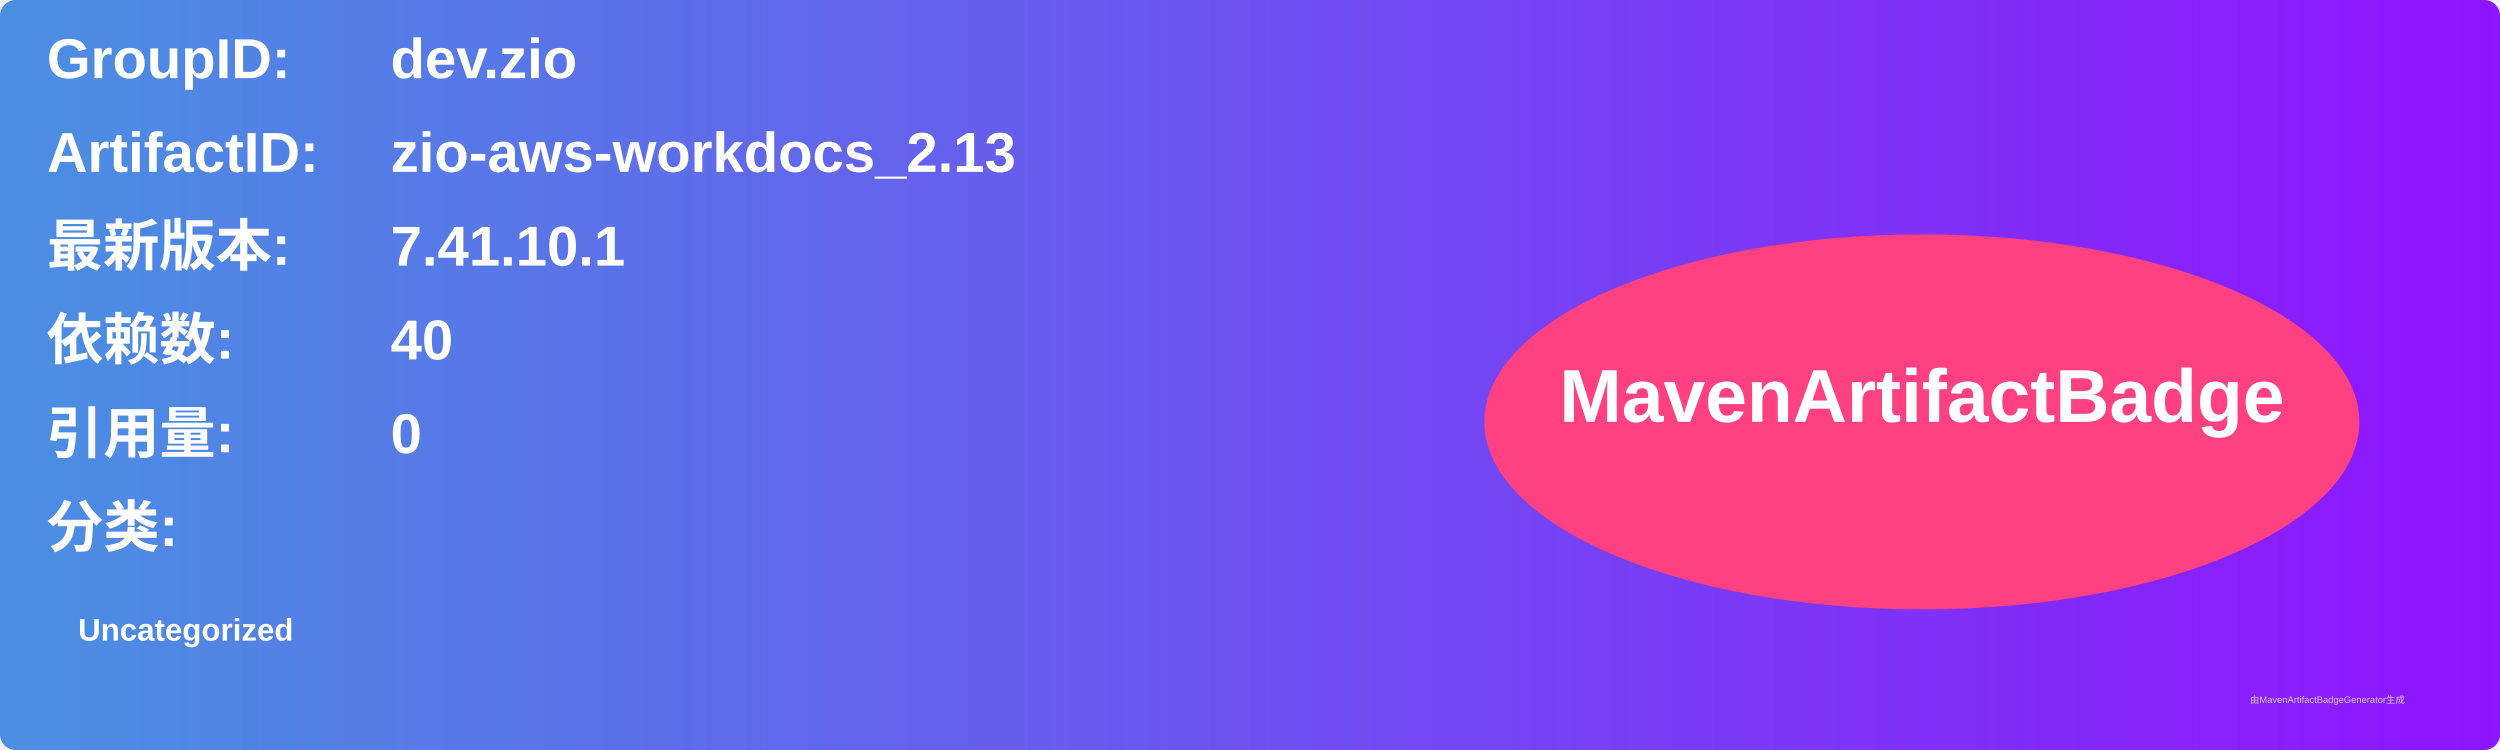
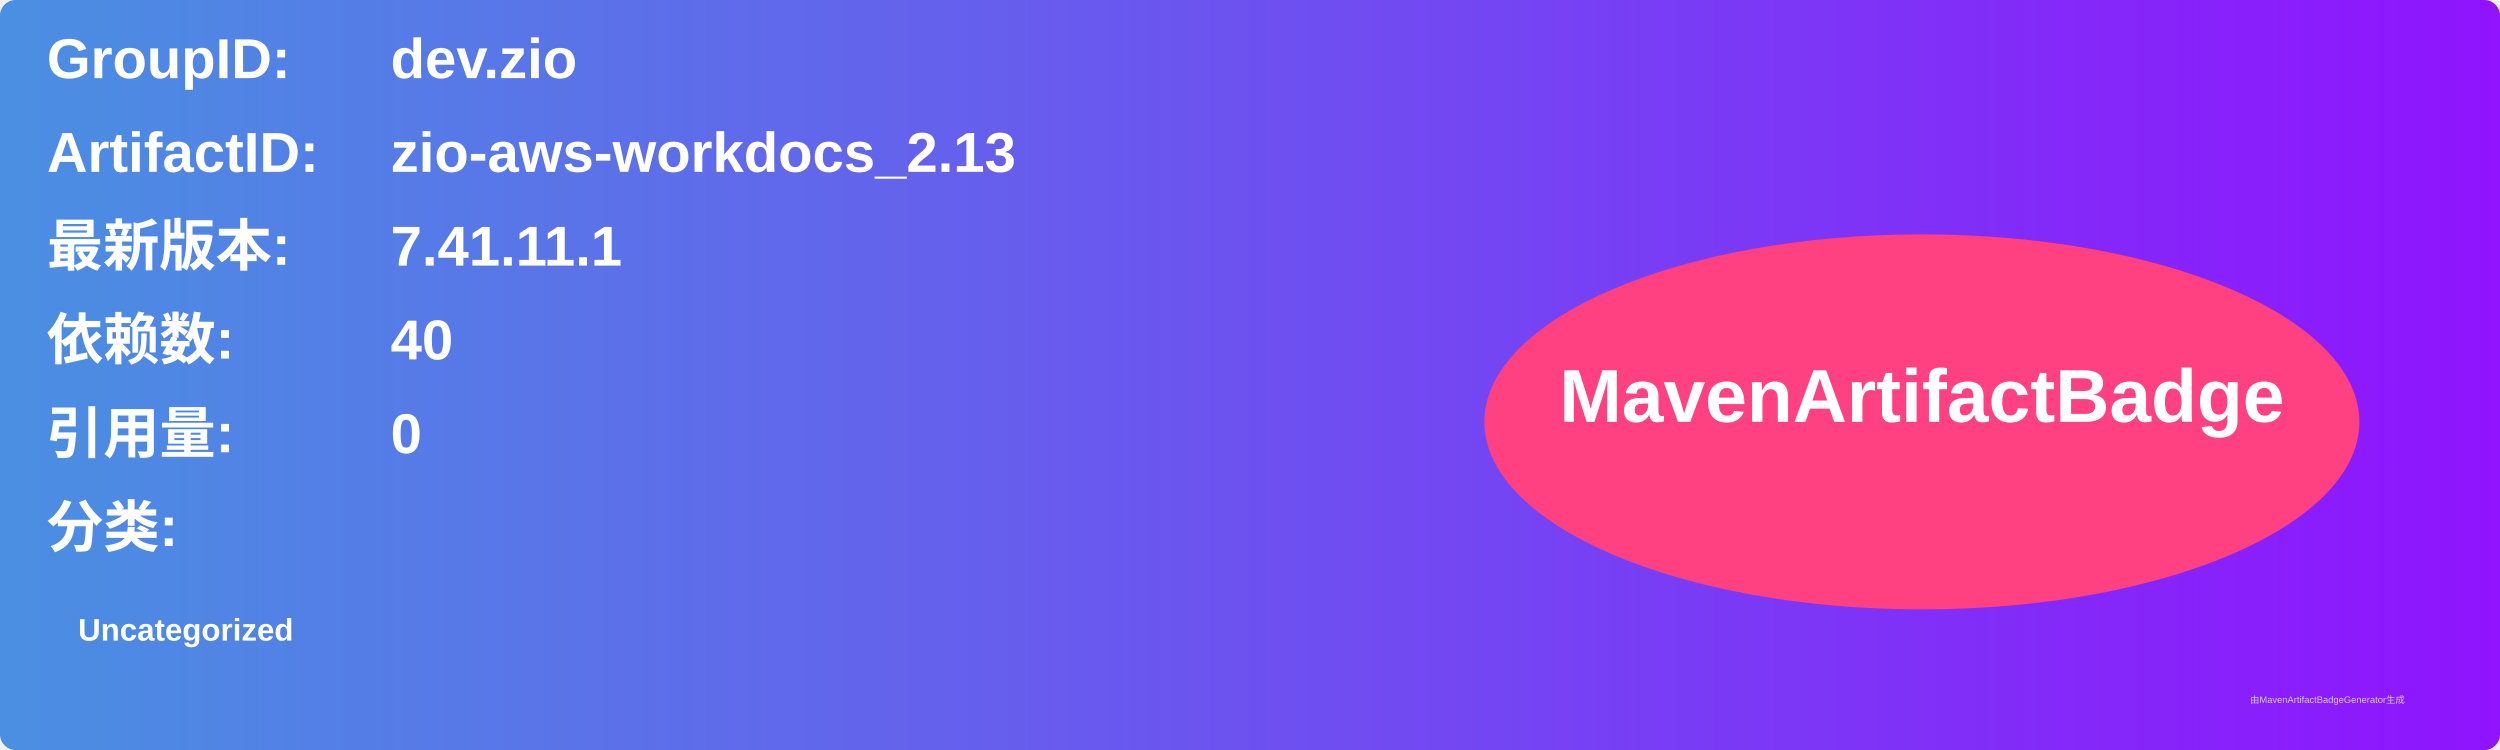
<svg xmlns="http://www.w3.org/2000/svg" width="800" height="240" viewBox="0 0 800 240">
  <linearGradient id="grad" x1="0%" y1="0%" x2="100%" y2="0%">
    <stop offset="0%" stop-color="#4a90e2" />
    <stop offset="100%" stop-color="#9013fe" />
  </linearGradient>
  <rect width="100%" height="100%" rx="5" ry="5" fill="url(#grad)" />
  <g transform="translate(15, 15)">
    <text x="0" y="10" font-family="Arial" font-size="18" fill="white" font-weight="bold" width="260">GroupID:</text>
    <text x="110" y="10" font-family="Arial" font-size="18" fill="white" font-weight="bold" width="460">dev.zio</text>
    <text x="0" y="40" font-family="Arial" font-size="18" fill="white" font-weight="bold" width="260">ArtifactID:</text>
    <text x="110" y="40" font-family="Arial" font-size="18" fill="white" font-weight="bold" width="460">zio-aws-workdocs_2.13</text>
    <text x="0" y="70" font-family="Arial" font-size="18" fill="white" font-weight="bold">最新版本:</text>
    <text x="110" y="70" font-family="Arial" font-size="18" fill="white" font-weight="bold">
-       <tspan font-weight="bold">7.41.10.1</tspan>
+       <tspan font-weight="bold">7.41.11.1</tspan>
    </text>
    <text x="0" y="100" font-family="Arial" font-size="18" fill="white" font-weight="bold">依赖数: </text>
    <text x="110" y="100" font-family="Arial" font-size="18" fill="white">
      <tspan font-weight="bold">40</tspan>
    </text>
    <text x="0" y="130" font-family="Arial" font-size="18" fill="white" font-weight="bold">引用量: </text>
    <text x="110" y="130" font-family="Arial" font-size="18" fill="white">
      <tspan font-weight="bold">0</tspan>
    </text>
    <text x="0" y="160" font-family="Arial" font-size="18" fill="white" font-weight="bold">分类:</text>
    <text x="10" y="190" font-family="Arial" font-size="10" fill="white">
      <tspan font-weight="bold">Uncategorized</tspan>
    </text>
    <ellipse cx="600" cy="120" rx="140" ry="60" fill="#ff4081" />
    <text x="600" y="120" text-anchor="middle" font-family="Arial" font-size="24" fill="white" font-weight="bold">MavenArtifactBadge</text>
  </g>
  <text x="720" y="225" font-family="Arial" font-size="3" fill="#d0d0d0">由MavenArtifactBadgeGenerator生成</text>
</svg>
